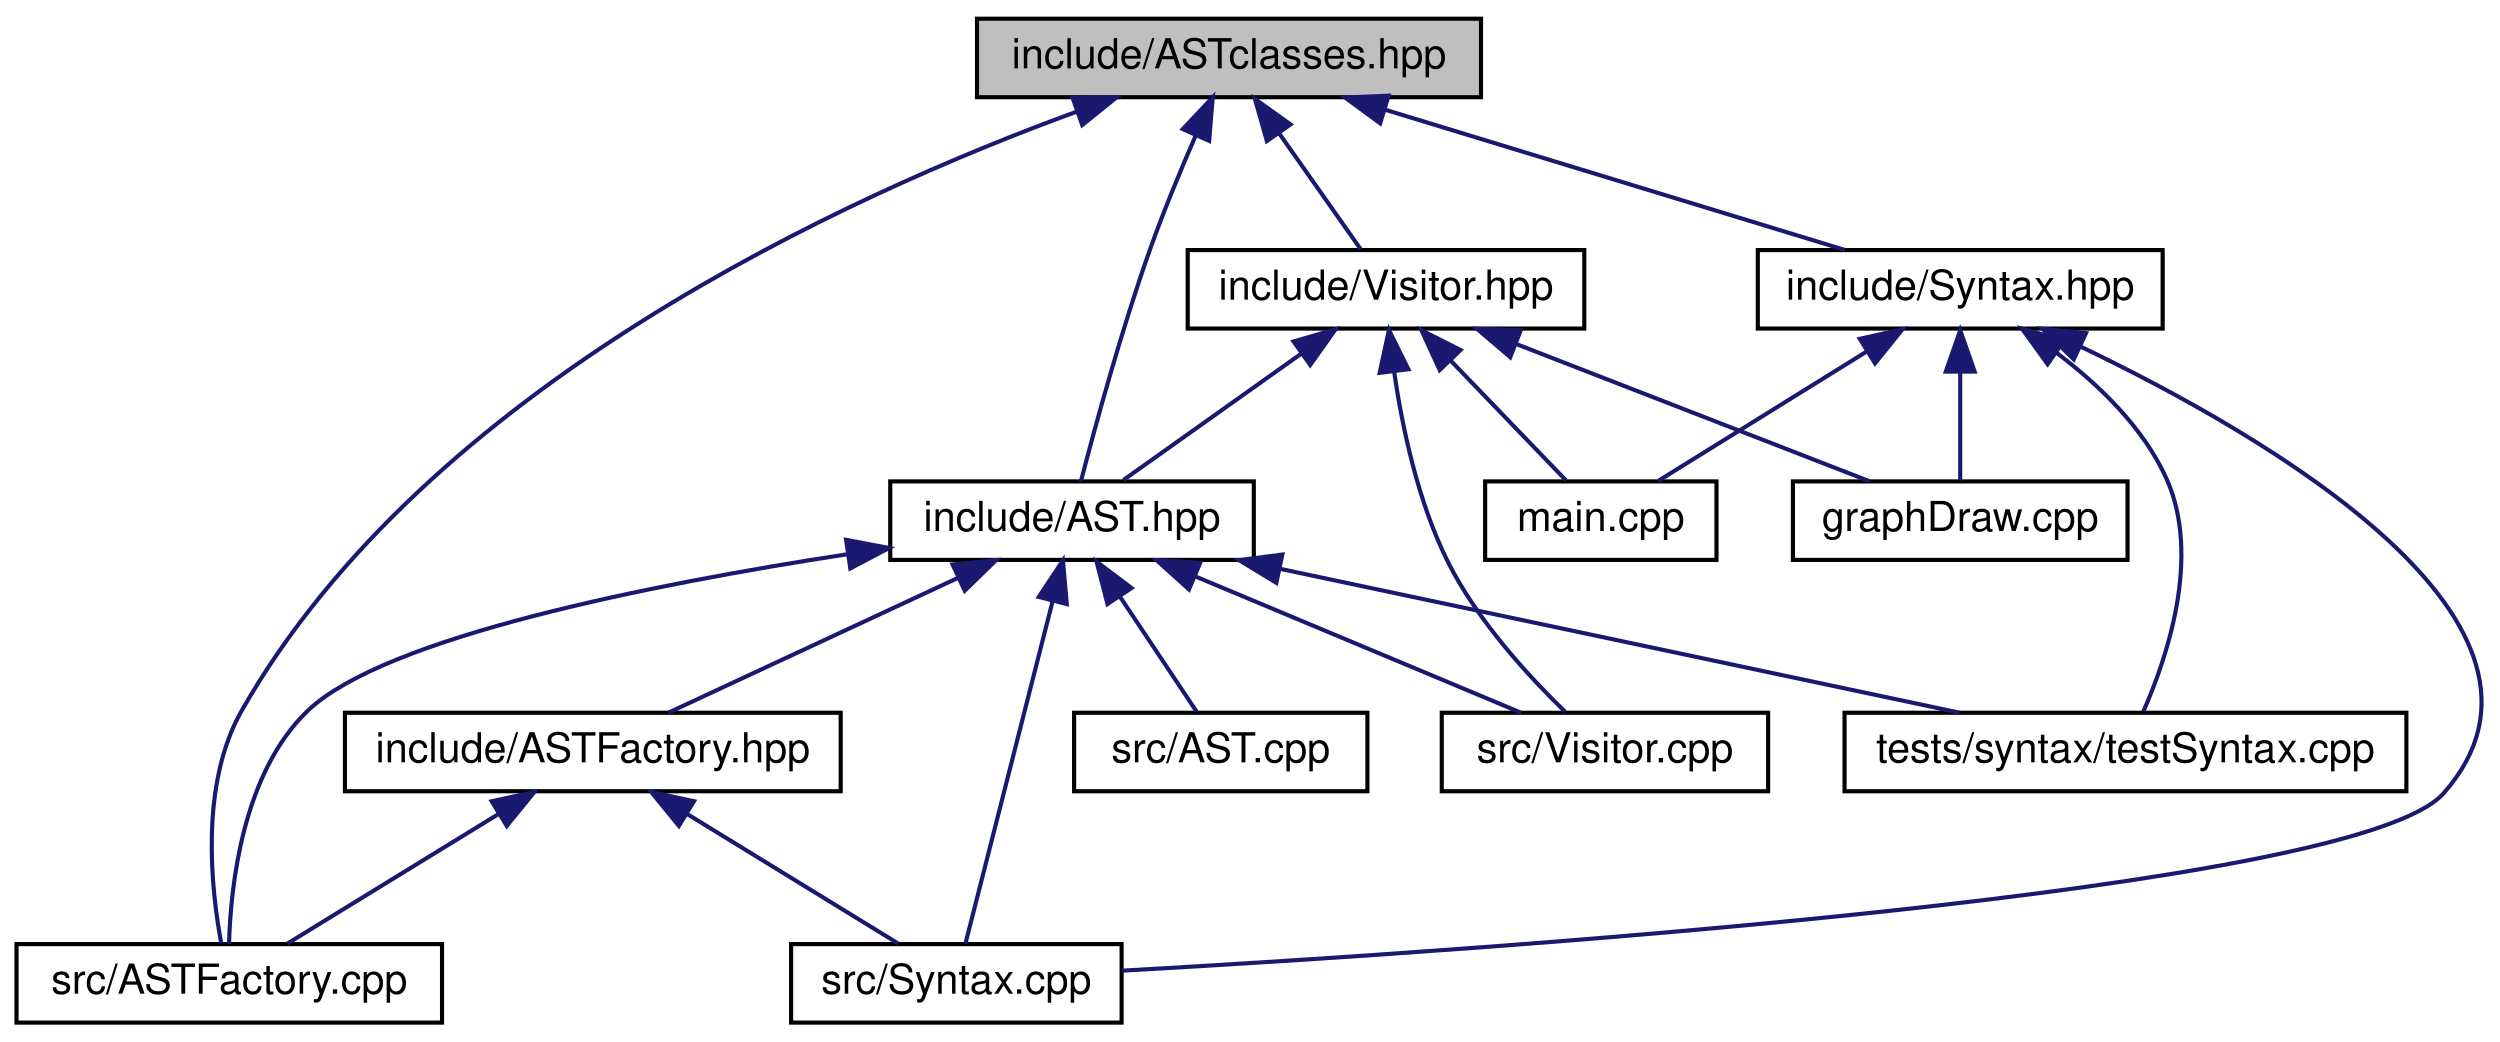
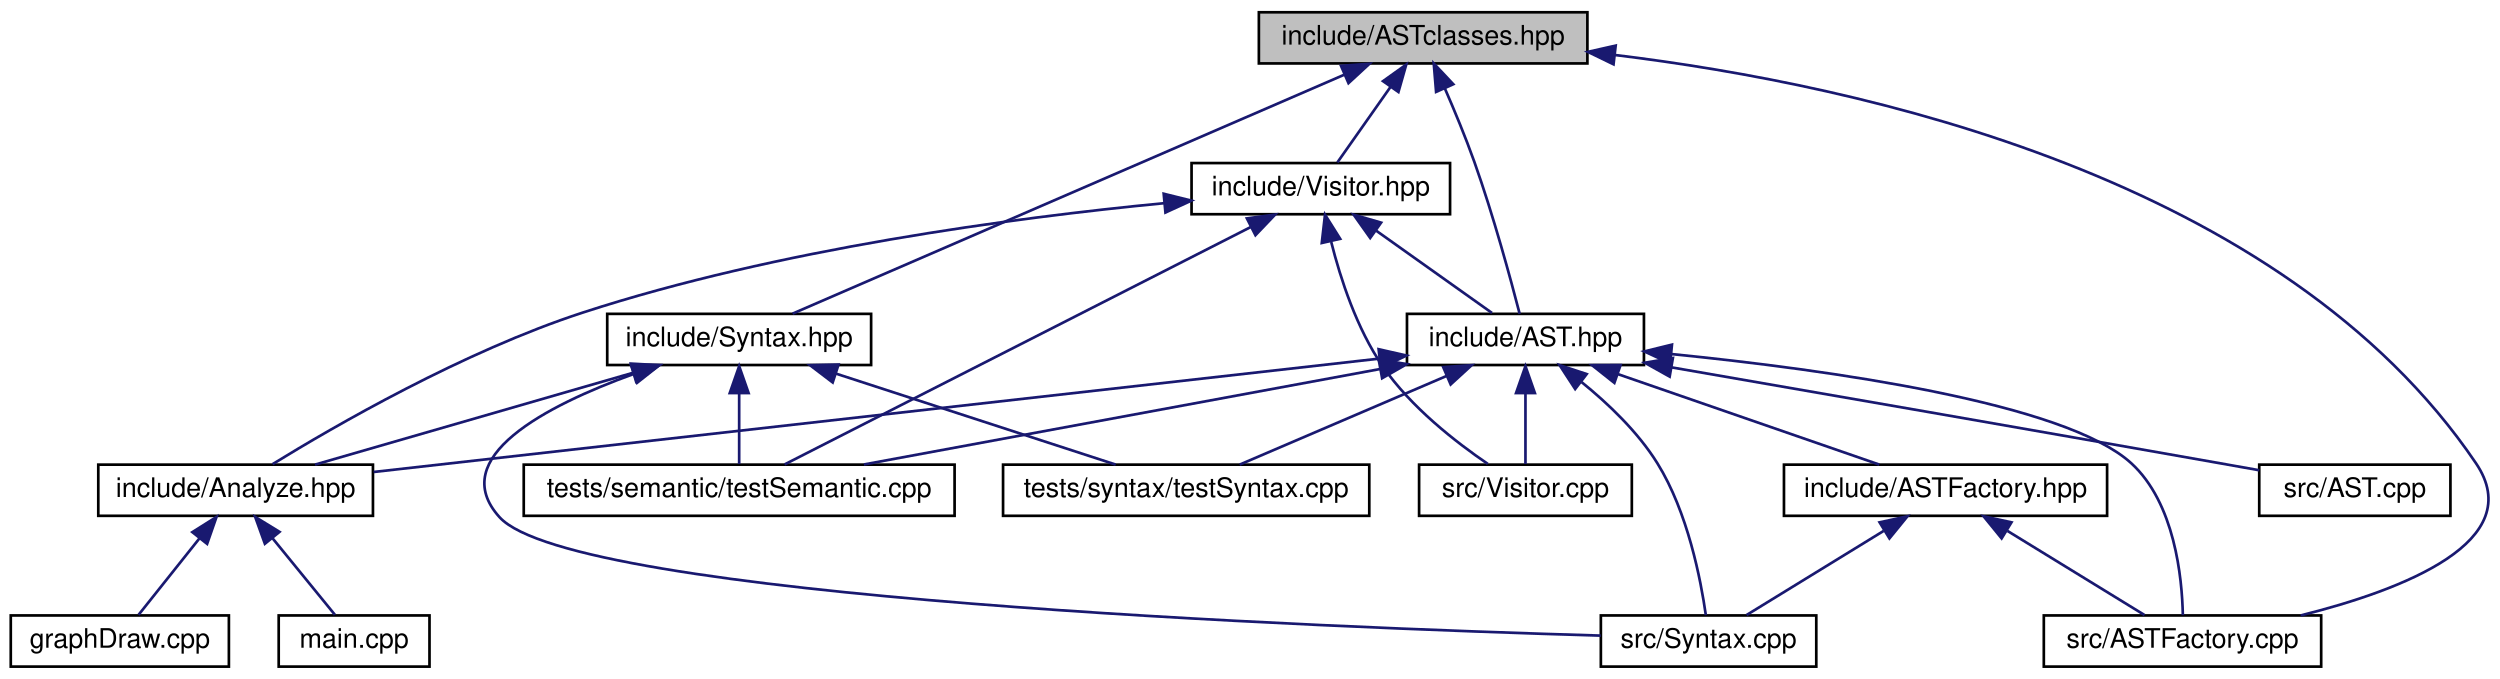
- <svg xmlns="http://www.w3.org/2000/svg" xmlns:xlink="http://www.w3.org/1999/xlink" width="605pt" height="252pt" viewBox="0.00 0.00 605.16 252.00">
+ <svg xmlns="http://www.w3.org/2000/svg" xmlns:xlink="http://www.w3.org/1999/xlink" width="928pt" height="252pt" viewBox="0.00 0.00 928.41 252.00">
  <g id="graph0" class="graph" transform="scale(1 1) rotate(0) translate(4 248)">
    <g id="node1" class="node">
      <g id="a_node1">
        <a xlink:title=" ">
-           <polygon fill="#bfbfbf" stroke="black" points="232.5,-224.5 232.5,-243.5 354.5,-243.5 354.5,-224.5 232.5,-224.5" />
-           <text text-anchor="middle" x="293.5" y="-231.5" font-family="Helvetica,sans-Serif" font-size="10.00">include/ASTclasses.hpp</text>
+           <polygon fill="#bfbfbf" stroke="black" points="463.5,-224.5 463.5,-243.5 585.5,-243.5 585.5,-224.5 463.5,-224.5" />
+           <text text-anchor="middle" x="524.5" y="-231.5" font-family="Helvetica,sans-Serif" font-size="10.00">include/ASTclasses.hpp</text>
        </a>
      </g>
    </g>
    <g id="node2" class="node">
      <g id="a_node2">
        <a xlink:href="../../d4/dcb/_a_s_t_8hpp.html" target="_top" xlink:title=" ">
-           <polygon fill="none" stroke="black" points="211.5,-112.5 211.5,-131.5 299.5,-131.5 299.5,-112.5 211.5,-112.5" />
-           <text text-anchor="middle" x="255.5" y="-119.5" font-family="Helvetica,sans-Serif" font-size="10.00">include/AST.hpp</text>
+           <polygon fill="none" stroke="black" points="518.5,-112.5 518.5,-131.5 606.5,-131.5 606.5,-112.5 518.5,-112.5" />
+           <text text-anchor="middle" x="562.5" y="-119.5" font-family="Helvetica,sans-Serif" font-size="10.00">include/AST.hpp</text>
        </a>
      </g>
    </g>
    <g id="edge1" class="edge">
-       <path fill="none" stroke="midnightblue" d="M285.43,-215.21C281.86,-207.01 277.74,-197.1 274.5,-188 267.4,-168.06 260.89,-144.03 257.65,-131.51" />
-       <polygon fill="midnightblue" stroke="midnightblue" points="282.3,-216.78 289.56,-224.49 288.69,-213.93 282.3,-216.78" />
+       <path fill="none" stroke="midnightblue" d="M532.57,-215.21C536.14,-207.01 540.26,-197.1 543.5,-188 550.6,-168.06 557.11,-144.03 560.35,-131.51" />
+       <polygon fill="midnightblue" stroke="midnightblue" points="529.31,-213.93 528.44,-224.49 535.7,-216.78 529.31,-213.93" />
    </g>
    <g id="node4" class="node">
      <g id="a_node4">
        <a xlink:href="../../d4/dfc/_a_s_t_factory_8cpp.html" target="_top" xlink:title=" ">
-           <polygon fill="none" stroke="black" points="0,-0.5 0,-19.5 103,-19.5 103,-0.5 0,-0.5" />
-           <text text-anchor="middle" x="51.5" y="-7.5" font-family="Helvetica,sans-Serif" font-size="10.00">src/ASTFactory.cpp</text>
-         </a>
-       </g>
-     </g>
-     <g id="edge20" class="edge">
-       <path fill="none" stroke="midnightblue" d="M256.49,-220.96C201.34,-200.82 99.27,-154.58 54.5,-76 44.32,-58.14 47.1,-32.82 49.56,-19.68" />
-       <polygon fill="midnightblue" stroke="midnightblue" points="255.63,-224.37 266.22,-224.42 257.97,-217.77 255.63,-224.37" />
-     </g>
-     <g id="node9" class="node">
-       <g id="a_node9">
+           <polygon fill="none" stroke="black" points="755,-0.5 755,-19.5 858,-19.5 858,-0.5 755,-0.5" />
+           <text text-anchor="middle" x="806.5" y="-7.5" font-family="Helvetica,sans-Serif" font-size="10.00">src/ASTFactory.cpp</text>
+         </a>
+       </g>
+     </g>
+     <g id="edge24" class="edge">
+       <path fill="none" stroke="midnightblue" d="M595.72,-227.63C687.52,-216.45 843.83,-182.01 915.5,-76 935.06,-47.07 888.62,-29.05 850.4,-19.51" />
+       <polygon fill="midnightblue" stroke="midnightblue" points="595.21,-224.17 585.68,-228.79 596.01,-231.12 595.21,-224.17" />
+     </g>
+     <g id="node13" class="node">
+       <g id="a_node13">
        <a xlink:href="../../df/d3f/_syntax_8hpp.html" target="_top" xlink:title=" ">
-           <polygon fill="none" stroke="black" points="421.5,-168.5 421.5,-187.5 519.5,-187.5 519.5,-168.5 421.5,-168.5" />
-           <text text-anchor="middle" x="470.5" y="-175.5" font-family="Helvetica,sans-Serif" font-size="10.00">include/Syntax.hpp</text>
-         </a>
-       </g>
-     </g>
-     <g id="edge10" class="edge">
-       <path fill="none" stroke="midnightblue" d="M331.4,-221.44C364.78,-211.26 412.6,-196.66 442.59,-187.52" />
-       <polygon fill="midnightblue" stroke="midnightblue" points="330.09,-218.18 321.55,-224.44 332.13,-224.87 330.09,-218.18" />
-     </g>
-     <g id="node12" class="node">
-       <g id="a_node12">
+           <polygon fill="none" stroke="black" points="221.5,-112.5 221.5,-131.5 319.5,-131.5 319.5,-112.5 221.5,-112.5" />
+           <text text-anchor="middle" x="270.5" y="-119.5" font-family="Helvetica,sans-Serif" font-size="10.00">include/Syntax.hpp</text>
+         </a>
+       </g>
+     </g>
+     <g id="edge14" class="edge">
+       <path fill="none" stroke="midnightblue" d="M495.19,-220.3C442.9,-197.66 334.86,-150.87 290.34,-131.59" />
+       <polygon fill="midnightblue" stroke="midnightblue" points="494,-223.61 504.57,-224.37 496.78,-217.18 494,-223.61" />
+     </g>
+     <g id="node14" class="node">
+       <g id="a_node14">
        <a xlink:href="../../db/d42/_visitor_8hpp.html" target="_top" xlink:title=" ">
-           <polygon fill="none" stroke="black" points="283.5,-168.5 283.5,-187.5 379.5,-187.5 379.5,-168.5 283.5,-168.5" />
-           <text text-anchor="middle" x="331.5" y="-175.5" font-family="Helvetica,sans-Serif" font-size="10.00">include/Visitor.hpp</text>
-         </a>
-       </g>
-     </g>
-     <g id="edge15" class="edge">
-       <path fill="none" stroke="midnightblue" d="M305.56,-215.86C312.14,-206.5 320.01,-195.33 325.34,-187.75" />
-       <polygon fill="midnightblue" stroke="midnightblue" points="302.67,-213.89 299.77,-224.08 308.39,-217.92 302.67,-213.89" />
+           <polygon fill="none" stroke="black" points="438.5,-168.5 438.5,-187.5 534.5,-187.5 534.5,-168.5 438.5,-168.5" />
+           <text text-anchor="middle" x="486.5" y="-175.5" font-family="Helvetica,sans-Serif" font-size="10.00">include/Visitor.hpp</text>
+         </a>
+       </g>
+     </g>
+     <g id="edge19" class="edge">
+       <path fill="none" stroke="midnightblue" d="M512.44,-215.86C505.86,-206.5 497.99,-195.33 492.66,-187.75" />
+       <polygon fill="midnightblue" stroke="midnightblue" points="509.61,-217.92 518.23,-224.08 515.33,-213.89 509.61,-217.92" />
    </g>
    <g id="node3" class="node">
      <g id="a_node3">
        <a xlink:href="../../d4/d0d/_a_s_t_factory_8hpp.html" target="_top" xlink:title=" ">
-           <polygon fill="none" stroke="black" points="79.5,-56.5 79.5,-75.5 199.5,-75.5 199.5,-56.5 79.5,-56.5" />
-           <text text-anchor="middle" x="139.5" y="-63.5" font-family="Helvetica,sans-Serif" font-size="10.00">include/ASTFactory.hpp</text>
+           <polygon fill="none" stroke="black" points="658.5,-56.5 658.5,-75.5 778.5,-75.5 778.5,-56.5 658.5,-56.5" />
+           <text text-anchor="middle" x="718.5" y="-63.5" font-family="Helvetica,sans-Serif" font-size="10.00">include/ASTFactory.hpp</text>
        </a>
      </g>
    </g>
    <g id="edge2" class="edge">
-       <path fill="none" stroke="midnightblue" d="M227.78,-108.1C206.11,-98.01 176.6,-84.27 157.79,-75.52" />
-       <polygon fill="midnightblue" stroke="midnightblue" points="226.58,-111.4 237.12,-112.44 229.53,-105.05 226.58,-111.4" />
-     </g>
-     <g id="edge6" class="edge">
-       <path fill="none" stroke="midnightblue" d="M201.02,-113.86C153.42,-106.56 89.09,-93.76 70.5,-76 54.69,-60.89 51.82,-33.43 51.44,-19.53" />
-       <polygon fill="midnightblue" stroke="midnightblue" points="200.8,-117.36 211.2,-115.38 201.83,-110.44 200.8,-117.36" />
+       <path fill="none" stroke="midnightblue" d="M596.67,-109.17C626.04,-99 667.7,-84.59 693.9,-75.52" />
+       <polygon fill="midnightblue" stroke="midnightblue" points="595.52,-105.86 587.22,-112.44 597.81,-112.48 595.52,-105.86" />
+     </g>
+     <g id="edge9" class="edge">
+       <path fill="none" stroke="midnightblue" d="M616.81,-116.56C675.23,-110.7 763.05,-98.41 787.5,-76 803.62,-61.22 806.35,-33.61 806.63,-19.61" />
+       <polygon fill="midnightblue" stroke="midnightblue" points="616.24,-113.1 606.62,-117.55 616.91,-120.07 616.24,-113.1" />
    </g>
    <g id="node5" class="node">
      <g id="a_node5">
        <a xlink:href="../../d1/daa/_syntax_8cpp.html" target="_top" xlink:title=" ">
-           <polygon fill="none" stroke="black" points="187.5,-0.5 187.5,-19.5 267.5,-19.5 267.5,-0.5 187.5,-0.5" />
-           <text text-anchor="middle" x="227.5" y="-7.5" font-family="Helvetica,sans-Serif" font-size="10.00">src/Syntax.cpp</text>
-         </a>
-       </g>
-     </g>
-     <g id="edge7" class="edge">
-       <path fill="none" stroke="midnightblue" d="M250.84,-102.67C244.71,-78.62 234.22,-37.39 229.69,-19.59" />
-       <polygon fill="midnightblue" stroke="midnightblue" points="247.44,-103.54 253.3,-112.37 254.23,-101.81 247.44,-103.54" />
+           <polygon fill="none" stroke="black" points="590.5,-0.5 590.5,-19.5 670.5,-19.5 670.5,-0.5 590.5,-0.5" />
+           <text text-anchor="middle" x="630.5" y="-7.5" font-family="Helvetica,sans-Serif" font-size="10.00">src/Syntax.cpp</text>
+         </a>
+       </g>
+     </g>
+     <g id="edge10" class="edge">
+       <path fill="none" stroke="midnightblue" d="M583.32,-106.18C593.13,-98.24 604.24,-87.68 611.5,-76 622.8,-57.83 627.63,-32.64 629.49,-19.6" />
+       <polygon fill="midnightblue" stroke="midnightblue" points="580.96,-103.58 575.17,-112.46 585.23,-109.13 580.96,-103.58" />
    </g>
    <g id="node6" class="node">
      <g id="a_node6">
+         <a xlink:href="../../d0/d7c/_analyze_8hpp.html" target="_top" xlink:title=" ">
+           <polygon fill="none" stroke="black" points="32.5,-56.5 32.5,-75.5 134.5,-75.5 134.5,-56.5 32.5,-56.5" />
+           <text text-anchor="middle" x="83.5" y="-63.5" font-family="Helvetica,sans-Serif" font-size="10.00">include/Analyze.hpp</text>
+         </a>
+       </g>
+     </g>
+     <g id="edge5" class="edge">
+       <path fill="none" stroke="midnightblue" d="M508.23,-114.88C415.04,-104.38 225.84,-83.05 134.76,-72.78" />
+       <polygon fill="midnightblue" stroke="midnightblue" points="507.97,-118.37 518.3,-116.02 508.75,-111.42 507.97,-118.37" />
+     </g>
+     <g id="node9" class="node">
+       <g id="a_node9">
        <a xlink:href="../../d0/d91/_a_s_t_8cpp.html" target="_top" xlink:title=" ">
-           <polygon fill="none" stroke="black" points="256,-56.5 256,-75.5 327,-75.5 327,-56.5 256,-56.5" />
-           <text text-anchor="middle" x="291.5" y="-63.5" font-family="Helvetica,sans-Serif" font-size="10.00">src/AST.cpp</text>
-         </a>
-       </g>
-     </g>
-     <g id="edge5" class="edge">
-       <path fill="none" stroke="midnightblue" d="M267.12,-103.57C273.32,-94.27 280.67,-83.25 285.67,-75.75" />
-       <polygon fill="midnightblue" stroke="midnightblue" points="264.08,-101.82 261.44,-112.08 269.9,-105.7 264.08,-101.82" />
+           <polygon fill="none" stroke="black" points="835,-56.5 835,-75.5 906,-75.5 906,-56.5 835,-56.5" />
+           <text text-anchor="middle" x="870.5" y="-63.5" font-family="Helvetica,sans-Serif" font-size="10.00">src/AST.cpp</text>
+         </a>
+       </g>
+     </g>
+     <g id="edge8" class="edge">
+       <path fill="none" stroke="midnightblue" d="M616.84,-111.61C669.07,-102.56 750.2,-88.46 820.5,-76 825.19,-75.17 830.13,-74.29 835,-73.42" />
+       <polygon fill="midnightblue" stroke="midnightblue" points="616.05,-108.19 606.8,-113.35 617.25,-115.09 616.05,-108.19" />
+     </g>
+     <g id="node10" class="node">
+       <g id="a_node10">
+         <a xlink:href="../../dc/d65/_visitor_8cpp.html" target="_top" xlink:title=" ">
+           <polygon fill="none" stroke="black" points="523,-56.5 523,-75.5 602,-75.5 602,-56.5 523,-56.5" />
+           <text text-anchor="middle" x="562.5" y="-63.5" font-family="Helvetica,sans-Serif" font-size="10.00">src/Visitor.cpp</text>
+         </a>
+       </g>
+     </g>
+     <g id="edge11" class="edge">
+       <path fill="none" stroke="midnightblue" d="M562.5,-101.8C562.5,-92.91 562.5,-82.78 562.5,-75.75" />
+       <polygon fill="midnightblue" stroke="midnightblue" points="559,-102.08 562.5,-112.08 566,-102.08 559,-102.08" />
+     </g>
+     <g id="node11" class="node">
+       <g id="a_node11">
+         <a xlink:href="../../db/df9/test_semantic_8cpp.html" target="_top" xlink:title=" ">
+           <polygon fill="none" stroke="black" points="190.5,-56.5 190.5,-75.5 350.5,-75.5 350.5,-56.5 190.5,-56.5" />
+           <text text-anchor="middle" x="270.5" y="-63.5" font-family="Helvetica,sans-Serif" font-size="10.00">tests/semantic/testSemantic.cpp</text>
+         </a>
+       </g>
+     </g>
+     <g id="edge12" class="edge">
+       <path fill="none" stroke="midnightblue" d="M508.55,-111.02C453.49,-100.84 368.94,-85.2 316.82,-75.57" />
+       <polygon fill="midnightblue" stroke="midnightblue" points="508,-114.48 518.47,-112.86 509.27,-107.6 508,-114.48" />
+     </g>
+     <g id="node12" class="node">
+       <g id="a_node12">
+         <a xlink:href="../../dd/de9/test_syntax_8cpp.html" target="_top" xlink:title=" ">
+           <polygon fill="none" stroke="black" points="368.5,-56.5 368.5,-75.5 504.5,-75.5 504.5,-56.5 368.5,-56.5" />
+           <text text-anchor="middle" x="436.5" y="-63.5" font-family="Helvetica,sans-Serif" font-size="10.00">tests/syntax/testSyntax.cpp</text>
+         </a>
+       </g>
+     </g>
+     <g id="edge13" class="edge">
+       <path fill="none" stroke="midnightblue" d="M533.34,-108.5C509.72,-98.38 477.07,-84.39 456.37,-75.52" />
+       <polygon fill="midnightblue" stroke="midnightblue" points="531.96,-111.72 542.53,-112.44 534.72,-105.29 531.96,-111.72" />
+     </g>
+     <g id="edge3" class="edge">
+       <path fill="none" stroke="midnightblue" d="M741.48,-50.9C757.61,-41 778.68,-28.07 792.4,-19.65" />
+       <polygon fill="midnightblue" stroke="midnightblue" points="739.33,-48.11 732.64,-56.32 742.99,-54.08 739.33,-48.11" />
+     </g>
+     <g id="edge4" class="edge">
+       <path fill="none" stroke="midnightblue" d="M695.52,-50.9C679.39,-41 658.32,-28.07 644.6,-19.65" />
+       <polygon fill="midnightblue" stroke="midnightblue" points="694.01,-54.08 704.36,-56.32 697.67,-48.11 694.01,-54.08" />
    </g>
    <g id="node7" class="node">
      <g id="a_node7">
-         <a xlink:href="../../dc/d65/_visitor_8cpp.html" target="_top" xlink:title=" ">
-           <polygon fill="none" stroke="black" points="345,-56.5 345,-75.5 424,-75.5 424,-56.5 345,-56.5" />
-           <text text-anchor="middle" x="384.5" y="-63.5" font-family="Helvetica,sans-Serif" font-size="10.00">src/Visitor.cpp</text>
-         </a>
-       </g>
-     </g>
-     <g id="edge8" class="edge">
-       <path fill="none" stroke="midnightblue" d="M285.35,-108.5C309.54,-98.38 342.96,-84.39 364.16,-75.52" />
-       <polygon fill="midnightblue" stroke="midnightblue" points="283.81,-105.35 275.94,-112.44 286.52,-111.81 283.81,-105.35" />
+         <a xlink:href="../../d3/db4/graph_draw_8cpp.html" target="_top" xlink:title=" ">
+           <polygon fill="none" stroke="black" points="0,-0.5 0,-19.5 81,-19.5 81,-0.5 0,-0.5" />
+           <text text-anchor="middle" x="40.5" y="-7.5" font-family="Helvetica,sans-Serif" font-size="10.00">graphDraw.cpp</text>
+         </a>
+       </g>
+     </g>
+     <g id="edge6" class="edge">
+       <path fill="none" stroke="midnightblue" d="M70.08,-48.14C62.59,-38.74 53.56,-27.4 47.47,-19.75" />
+       <polygon fill="midnightblue" stroke="midnightblue" points="67.43,-50.44 76.4,-56.08 72.91,-46.08 67.43,-50.44" />
    </g>
    <g id="node8" class="node">
      <g id="a_node8">
-         <a xlink:href="../../dd/de9/test_syntax_8cpp.html" target="_top" xlink:title=" ">
-           <polygon fill="none" stroke="black" points="442.5,-56.5 442.5,-75.5 578.5,-75.5 578.5,-56.5 442.5,-56.5" />
-           <text text-anchor="middle" x="510.5" y="-63.5" font-family="Helvetica,sans-Serif" font-size="10.00">tests/syntax/testSyntax.cpp</text>
-         </a>
-       </g>
-     </g>
-     <g id="edge9" class="edge">
-       <path fill="none" stroke="midnightblue" d="M305.81,-110.35C354,-100.14 425.78,-84.94 470.28,-75.52" />
-       <polygon fill="midnightblue" stroke="midnightblue" points="304.96,-106.95 295.91,-112.44 306.41,-113.8 304.96,-106.95" />
-     </g>
-     <g id="edge3" class="edge">
-       <path fill="none" stroke="midnightblue" d="M116.52,-50.9C100.39,-41 79.32,-28.07 65.6,-19.65" />
-       <polygon fill="midnightblue" stroke="midnightblue" points="115.01,-54.08 125.36,-56.32 118.67,-48.11 115.01,-54.08" />
-     </g>
-     <g id="edge4" class="edge">
-       <path fill="none" stroke="midnightblue" d="M162.48,-50.9C178.61,-41 199.68,-28.07 213.4,-19.65" />
-       <polygon fill="midnightblue" stroke="midnightblue" points="160.33,-48.11 153.64,-56.32 163.99,-54.08 160.33,-48.11" />
-     </g>
-     <g id="edge13" class="edge">
-       <path fill="none" stroke="midnightblue" d="M499.5,-164.2C544.8,-142.51 623.61,-96.9 587.5,-56 566.58,-32.3 357.09,-18.1 267.64,-13.07" />
-       <polygon fill="midnightblue" stroke="midnightblue" points="497.98,-161.05 490.4,-168.45 500.94,-167.39 497.98,-161.05" />
-     </g>
-     <g id="edge14" class="edge">
-       <path fill="none" stroke="midnightblue" d="M493.75,-162.68C503.98,-154.99 514.93,-144.5 520.5,-132 528.86,-113.23 520.52,-88.72 514.83,-75.82" />
-       <polygon fill="midnightblue" stroke="midnightblue" points="491.65,-159.88 485.45,-168.47 495.66,-165.62 491.65,-159.88" />
-     </g>
-     <g id="node10" class="node">
-       <g id="a_node10">
-         <a xlink:href="../../d3/db4/graph_draw_8cpp.html" target="_top" xlink:title=" ">
-           <polygon fill="none" stroke="black" points="430,-112.5 430,-131.5 511,-131.5 511,-112.5 430,-112.5" />
-           <text text-anchor="middle" x="470.5" y="-119.5" font-family="Helvetica,sans-Serif" font-size="10.00">graphDraw.cpp</text>
-         </a>
-       </g>
-     </g>
-     <g id="edge11" class="edge">
-       <path fill="none" stroke="midnightblue" d="M470.5,-157.8C470.5,-148.91 470.5,-138.78 470.5,-131.75" />
-       <polygon fill="midnightblue" stroke="midnightblue" points="467,-158.08 470.5,-168.08 474,-158.08 467,-158.08" />
-     </g>
-     <g id="node11" class="node">
-       <g id="a_node11">
        <a xlink:href="../../df/d0a/main_8cpp.html" target="_top" xlink:title=" ">
-           <polygon fill="none" stroke="black" points="355.5,-112.5 355.5,-131.5 411.5,-131.5 411.5,-112.5 355.5,-112.5" />
-           <text text-anchor="middle" x="383.5" y="-119.5" font-family="Helvetica,sans-Serif" font-size="10.00">main.cpp</text>
-         </a>
-       </g>
-     </g>
-     <g id="edge12" class="edge">
-       <path fill="none" stroke="midnightblue" d="M447.78,-162.9C431.83,-153 411,-140.07 397.44,-131.65" />
-       <polygon fill="midnightblue" stroke="midnightblue" points="446.18,-166.02 456.52,-168.32 449.87,-160.08 446.18,-166.02" />
+           <polygon fill="none" stroke="black" points="99.5,-0.5 99.5,-19.5 155.5,-19.5 155.5,-0.5 99.5,-0.5" />
+           <text text-anchor="middle" x="127.5" y="-7.5" font-family="Helvetica,sans-Serif" font-size="10.00">main.cpp</text>
+         </a>
+       </g>
+     </g>
+     <g id="edge7" class="edge">
+       <path fill="none" stroke="midnightblue" d="M97.23,-48.14C104.9,-38.74 114.13,-27.4 120.37,-19.75" />
+       <polygon fill="midnightblue" stroke="midnightblue" points="94.37,-46.12 90.77,-56.08 99.8,-50.54 94.37,-46.12" />
+     </g>
+     <g id="edge16" class="edge">
+       <path fill="none" stroke="midnightblue" d="M231.12,-109.1C198.84,-97.4 161.49,-78.12 181.5,-56 208.7,-25.94 485.48,-15.07 590.44,-12.01" />
+       <polygon fill="midnightblue" stroke="midnightblue" points="230.32,-112.52 240.91,-112.48 232.6,-105.91 230.32,-112.52" />
+     </g>
+     <g id="edge15" class="edge">
+       <path fill="none" stroke="midnightblue" d="M230.91,-109.57C195.63,-99.38 144.81,-84.7 112.99,-75.52" />
+       <polygon fill="midnightblue" stroke="midnightblue" points="230.29,-113.03 240.87,-112.44 232.23,-106.31 230.29,-113.03" />
    </g>
    <g id="edge17" class="edge">
-       <path fill="none" stroke="midnightblue" d="M310.92,-162.38C297.19,-152.62 279.57,-140.11 267.93,-131.83" />
-       <polygon fill="midnightblue" stroke="midnightblue" points="309.11,-165.38 319.29,-168.32 313.16,-159.68 309.11,-165.38" />
-     </g>
-     <g id="edge19" class="edge">
-       <path fill="none" stroke="midnightblue" d="M333.45,-158.17C335.4,-144.74 339.21,-126.56 346.5,-112 353.64,-97.74 366.19,-84.15 374.9,-75.71" />
-       <polygon fill="midnightblue" stroke="midnightblue" points="329.97,-157.79 332.21,-168.14 336.92,-158.65 329.97,-157.79" />
-     </g>
-     <g id="edge16" class="edge">
-       <path fill="none" stroke="midnightblue" d="M362.98,-164.77C389.09,-154.63 425.54,-140.47 448.58,-131.52" />
-       <polygon fill="midnightblue" stroke="midnightblue" points="361.58,-161.56 353.52,-168.44 364.11,-168.08 361.58,-161.56" />
+       <path fill="none" stroke="midnightblue" d="M270.5,-101.8C270.5,-92.91 270.5,-82.78 270.5,-75.75" />
+       <polygon fill="midnightblue" stroke="midnightblue" points="267,-102.08 270.5,-112.08 274,-102.08 267,-102.08" />
    </g>
    <g id="edge18" class="edge">
-       <path fill="none" stroke="midnightblue" d="M347.18,-160.72C356.34,-151.2 367.55,-139.56 375.07,-131.75" />
-       <polygon fill="midnightblue" stroke="midnightblue" points="344.5,-158.45 340.09,-168.08 349.54,-163.31 344.5,-158.45" />
+       <path fill="none" stroke="midnightblue" d="M306.45,-109.3C337.73,-99.13 382.32,-84.62 410.32,-75.52" />
+       <polygon fill="midnightblue" stroke="midnightblue" points="305.23,-106.02 296.8,-112.44 307.4,-112.68 305.23,-106.02" />
+     </g>
+     <g id="edge20" class="edge">
+       <path fill="none" stroke="midnightblue" d="M507.08,-162.38C520.81,-152.62 538.43,-140.11 550.07,-131.83" />
+       <polygon fill="midnightblue" stroke="midnightblue" points="504.84,-159.68 498.71,-168.32 508.89,-165.38 504.84,-159.68" />
+     </g>
+     <g id="edge21" class="edge">
+       <path fill="none" stroke="midnightblue" d="M428.29,-172.6C371.97,-167.15 284.78,-155.53 212.5,-132 168.15,-117.56 120.15,-89.79 97.21,-75.68" />
+       <polygon fill="midnightblue" stroke="midnightblue" points="428.15,-176.1 438.43,-173.55 428.8,-169.13 428.15,-176.1" />
+     </g>
+     <g id="edge22" class="edge">
+       <path fill="none" stroke="midnightblue" d="M490.37,-158.19C493.82,-144.51 499.84,-126.01 509.5,-112 519.91,-96.89 536.64,-83.86 548.52,-75.77" />
+       <polygon fill="midnightblue" stroke="midnightblue" points="486.86,-157.82 488.06,-168.34 493.69,-159.37 486.86,-157.82" />
+     </g>
+     <g id="edge23" class="edge">
+       <path fill="none" stroke="midnightblue" d="M460.45,-163.73C415.58,-140.88 324.91,-94.71 287.37,-75.59" />
+       <polygon fill="midnightblue" stroke="midnightblue" points="459.05,-166.95 469.55,-168.37 462.23,-160.71 459.05,-166.95" />
    </g>
  </g>
</svg>
